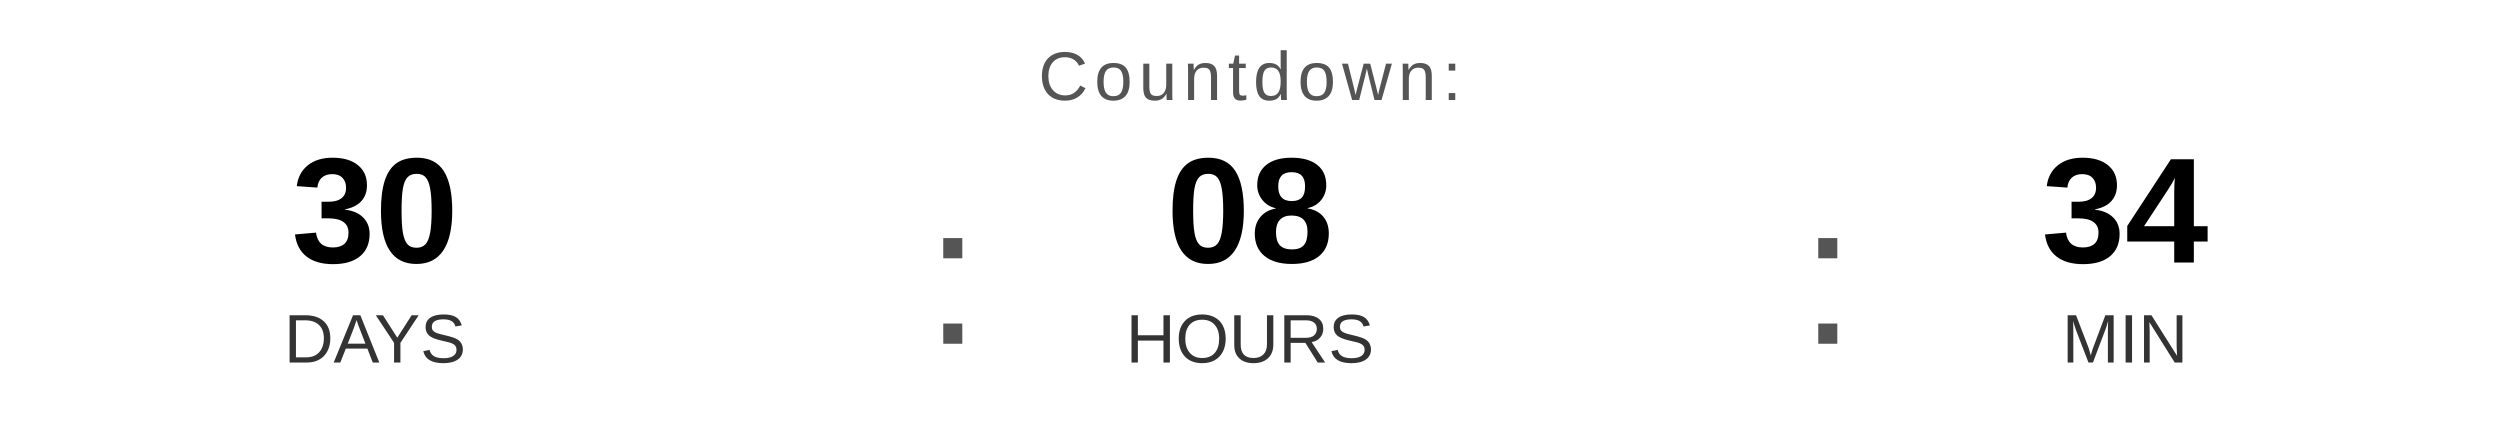
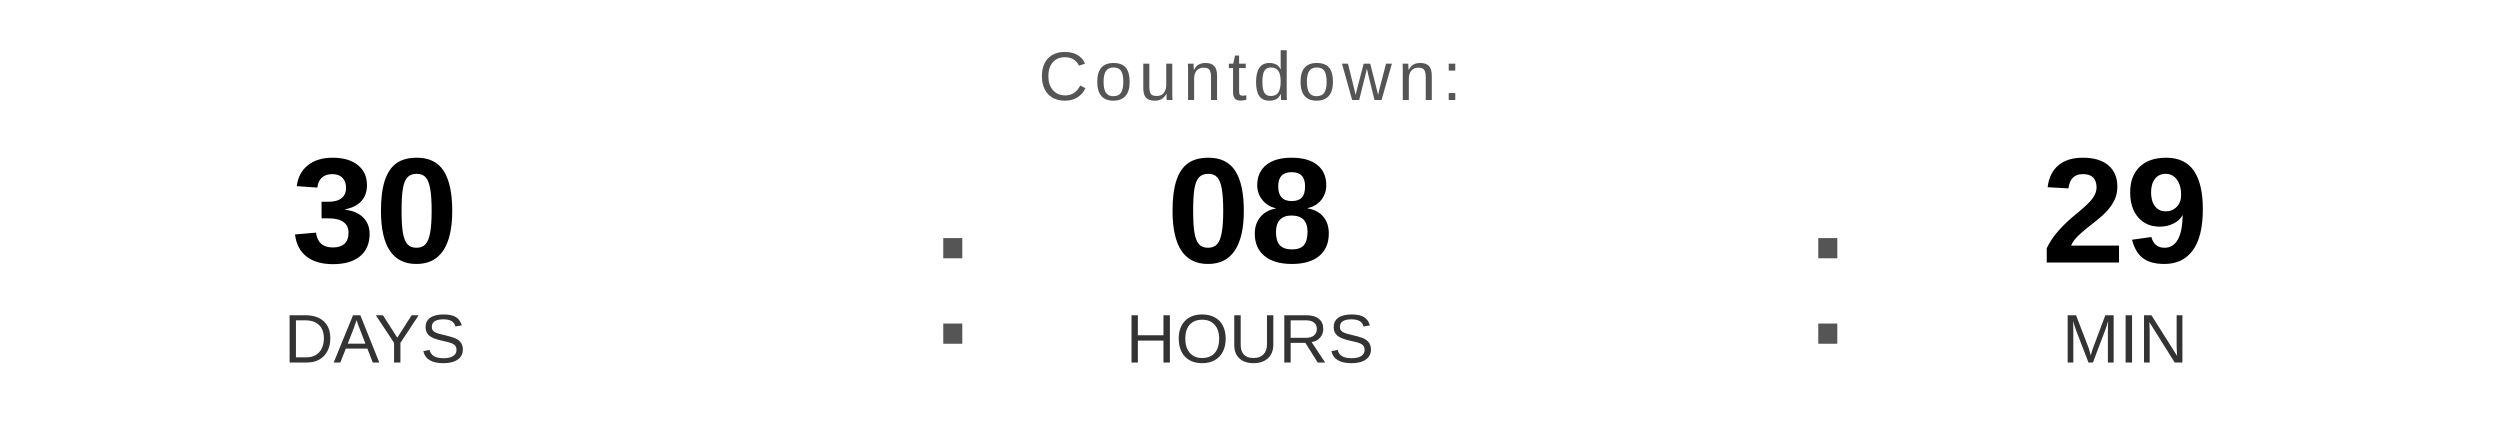
<svg xmlns="http://www.w3.org/2000/svg" width="400" height="70" viewBox="0 0 400 70">
  <text x="200" y="16" font-family="Arial, Helvetica, sans-serif" font-size="11" fill="#555555" text-anchor="middle" letter-spacing="1">
    Countdown:
  </text>
  <text x="60" y="42" font-family="Arial, Helvetica, sans-serif" font-size="24" font-weight="bold" fill="#000000" text-anchor="middle">30</text>
  <text x="60" y="58" font-family="Arial, Helvetica, sans-serif" font-size="11" fill="#333333" text-anchor="middle">DAYS</text>
  <text x="148" y="55" font-family="Arial, sans-serif" font-size="32" fill="#555555">:</text>
  <text x="200" y="42" font-family="Arial, Helvetica, sans-serif" font-size="24" font-weight="bold" fill="#000000" text-anchor="middle">08</text>
  <text x="200" y="58" font-family="Arial, Helvetica, sans-serif" font-size="11" fill="#333333" text-anchor="middle">HOURS</text>
  <text x="288" y="55" font-family="Arial, sans-serif" font-size="32" fill="#555555">:</text>
-   <text x="340" y="42" font-family="Arial, Helvetica, sans-serif" font-size="24" font-weight="bold" fill="#000000" text-anchor="middle">34</text>
+   <text x="340" y="42" font-family="Arial, Helvetica, sans-serif" font-size="24" font-weight="bold" fill="#000000" text-anchor="middle">29</text>
  <text x="340" y="58" font-family="Arial, Helvetica, sans-serif" font-size="11" fill="#333333" text-anchor="middle">MIN</text>
</svg>
